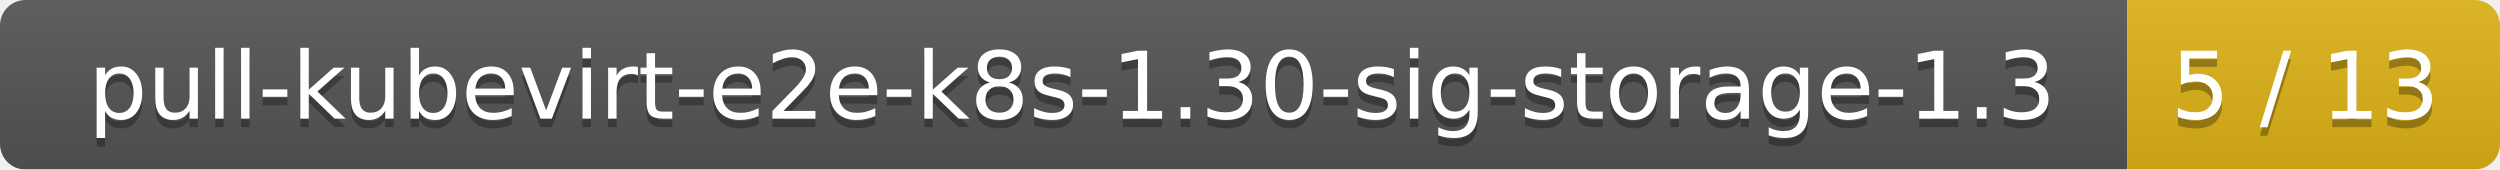
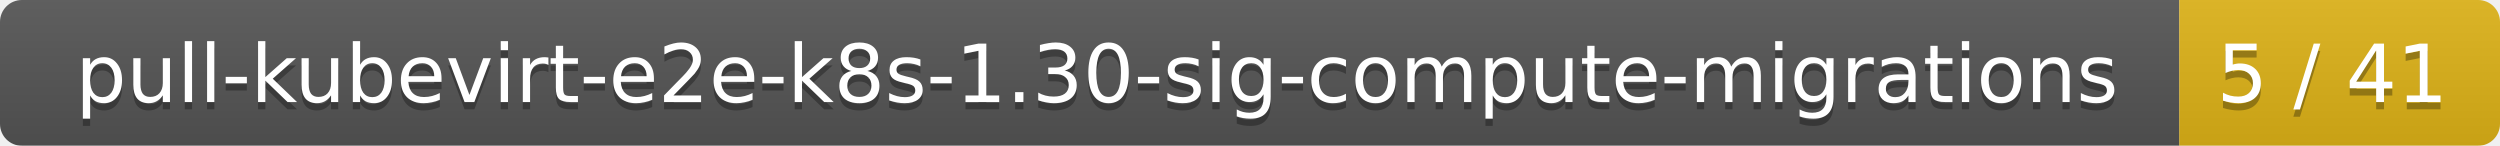
- <svg xmlns="http://www.w3.org/2000/svg" width="295" height="20">
+ <svg xmlns="http://www.w3.org/2000/svg" width="343" height="20">
  <linearGradient id="smooth" x2="0" y2="100%">
    <stop offset="0" stop-color="#bbb" stop-opacity=".1" />
    <stop offset="1" stop-opacity=".1" />
  </linearGradient>
  <mask id="round">
-     <rect width="295" height="20" rx="3" fill="#fff" />
+     <rect width="343" height="20" rx="3" fill="#fff" />
  </mask>
  <g mask="url(#round)">
-     <rect width="251" height="20" fill="#555" />
-     <rect x="251" width="44" height="20" fill="#dfb317" />
-     <rect width="295" height="20" fill="url(#smooth)" />
+     <rect width="299" height="20" fill="#555" />
+     <rect x="299" width="44" height="20" fill="#dfb317" />
+     <rect width="343" height="20" fill="url(#smooth)" />
  </g>
  <g fill="#fff" text-anchor="middle" font-family="DejaVu Sans,Verdana,Geneva,sans-serif" font-size="11">
-     <text x="126.5" y="15" fill="#010101" fill-opacity=".3">pull-kubevirt-e2e-k8s-1.30-sig-storage-1.3</text>
-     <text x="126.5" y="14">pull-kubevirt-e2e-k8s-1.30-sig-storage-1.3</text>
-     <text x="272" y="15" fill="#010101" fill-opacity=".3">5 / 13</text>
-     <text x="272" y="14">5 / 13</text>
+     <text x="150.5" y="15" fill="#010101" fill-opacity=".3">pull-kubevirt-e2e-k8s-1.30-sig-compute-migrations</text>
+     <text x="150.5" y="14">pull-kubevirt-e2e-k8s-1.30-sig-compute-migrations</text>
+     <text x="320" y="15" fill="#010101" fill-opacity=".3">5 / 41</text>
+     <text x="320" y="14">5 / 41</text>
  </g>
</svg>
